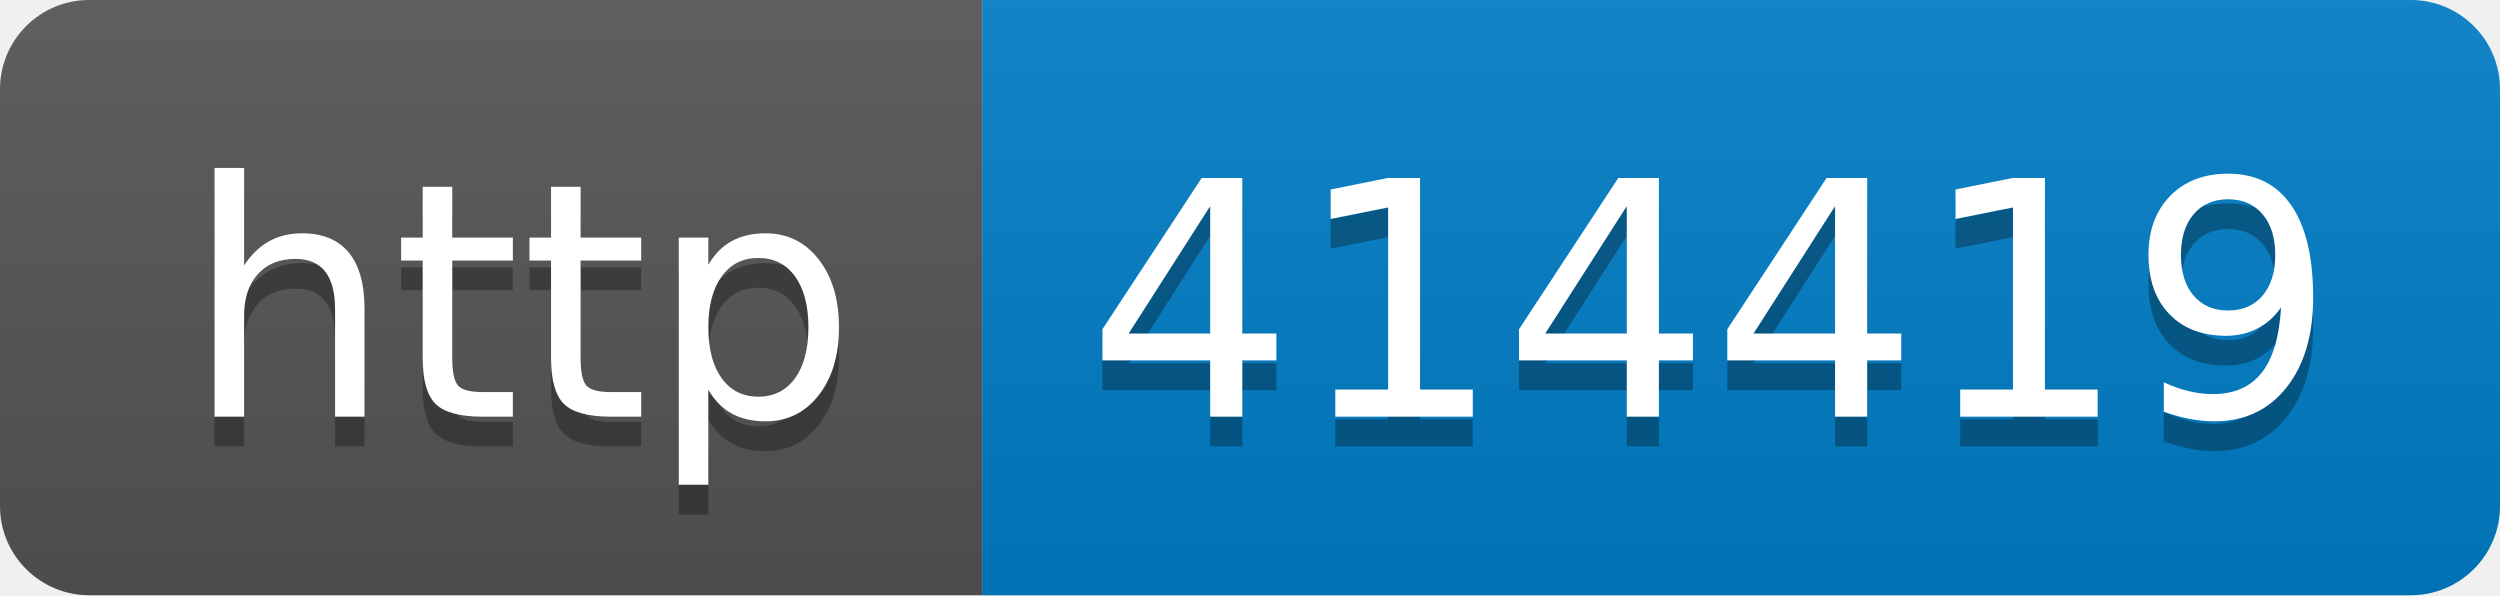
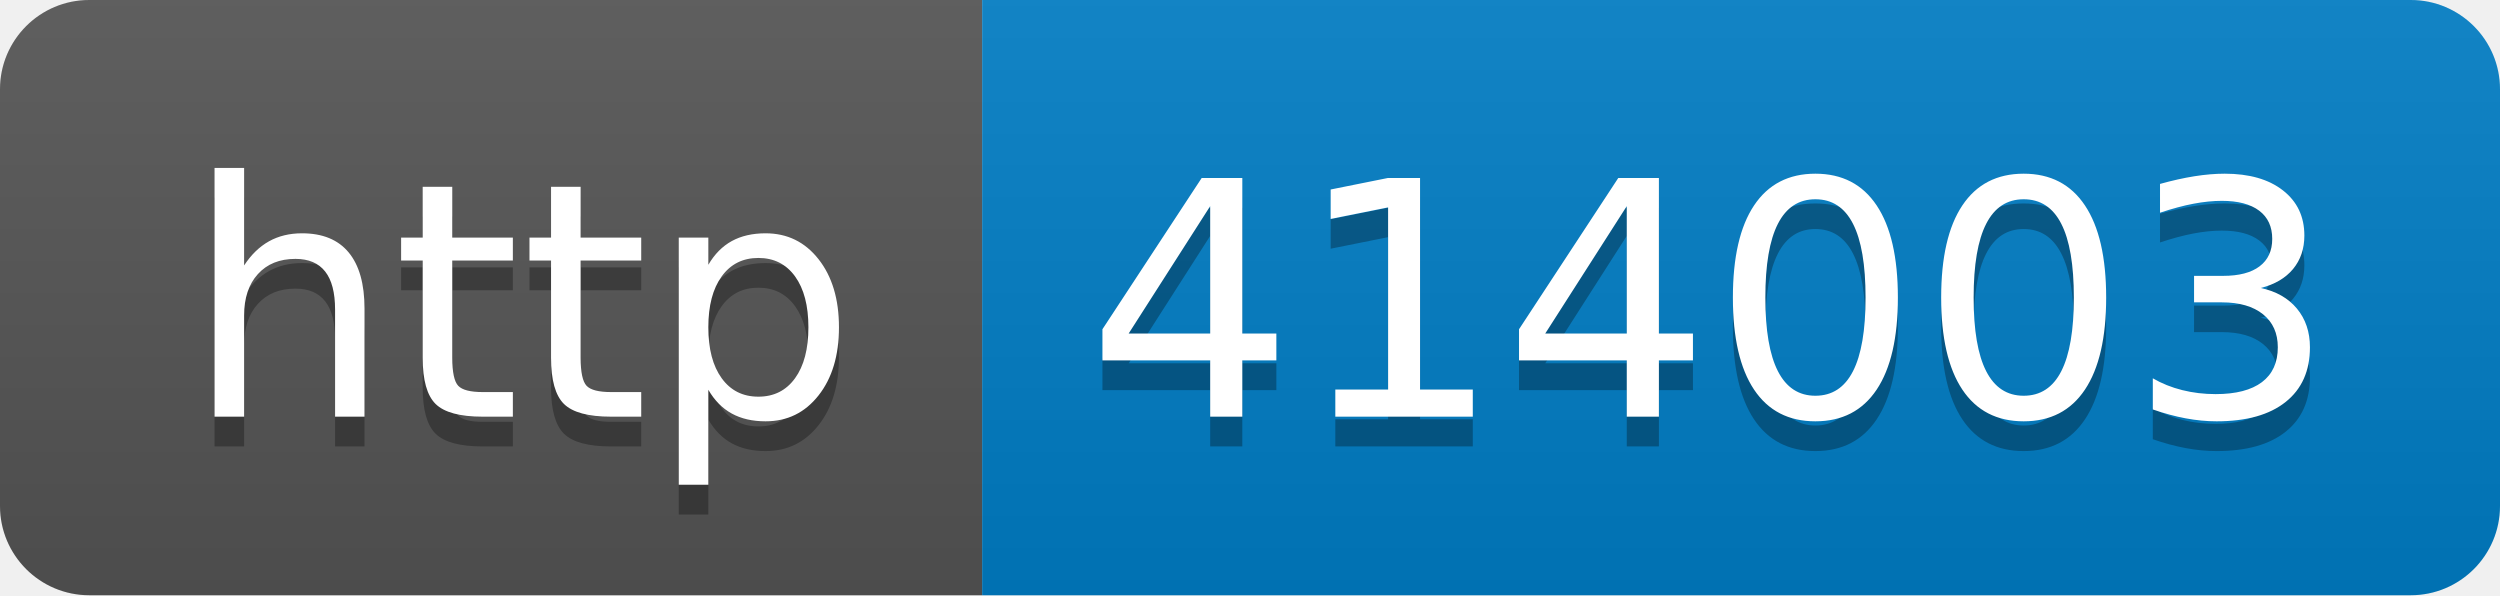
- <svg xmlns="http://www.w3.org/2000/svg" width="84" height="20" role="img" aria-label="http: 414419">
+ <svg xmlns="http://www.w3.org/2000/svg" width="84" height="20" role="img" aria-label="http: 414003">
  <linearGradient id="s" x2="0" y2="100%">
    <stop offset="0" stop-color="#bbb" stop-opacity=".1" />
    <stop offset="1" stop-opacity=".1" />
  </linearGradient>
  <clipPath id="r">
    <rect width="84" height="20" rx="3" fill="#fff" />
  </clipPath>
  <g clip-path="url(#r)">
    <rect width="33" height="20" fill="#555" />
    <rect x="33" width="51" height="20" fill="#007ec6" />
    <rect width="84" height="20" fill="url(#s)" />
  </g>
  <g fill="#fff" text-anchor="middle" font-family="Verdana,Geneva,DejaVu Sans,sans-serif" text-rendering="geometricPrecision" font-size="110">
    <text aria-hidden="true" x="175" y="150" fill="#010101" fill-opacity=".3" transform="scale(.1)" textLength="230">http</text>
    <text x="175" y="140" transform="scale(.1)" fill="#fff" textLength="230">http</text>
-     <text aria-hidden="true" x="575" y="150" fill="#010101" fill-opacity=".3" transform="scale(.1)" textLength="410">414419</text>
-     <text x="575" y="140" transform="scale(.1)" fill="#fff" textLength="410">414419</text>
+     <text aria-hidden="true" x="575" y="150" fill="#010101" fill-opacity=".3" transform="scale(.1)" textLength="410">414003</text>
+     <text x="575" y="140" transform="scale(.1)" fill="#fff" textLength="410">414003</text>
  </g>
</svg>
